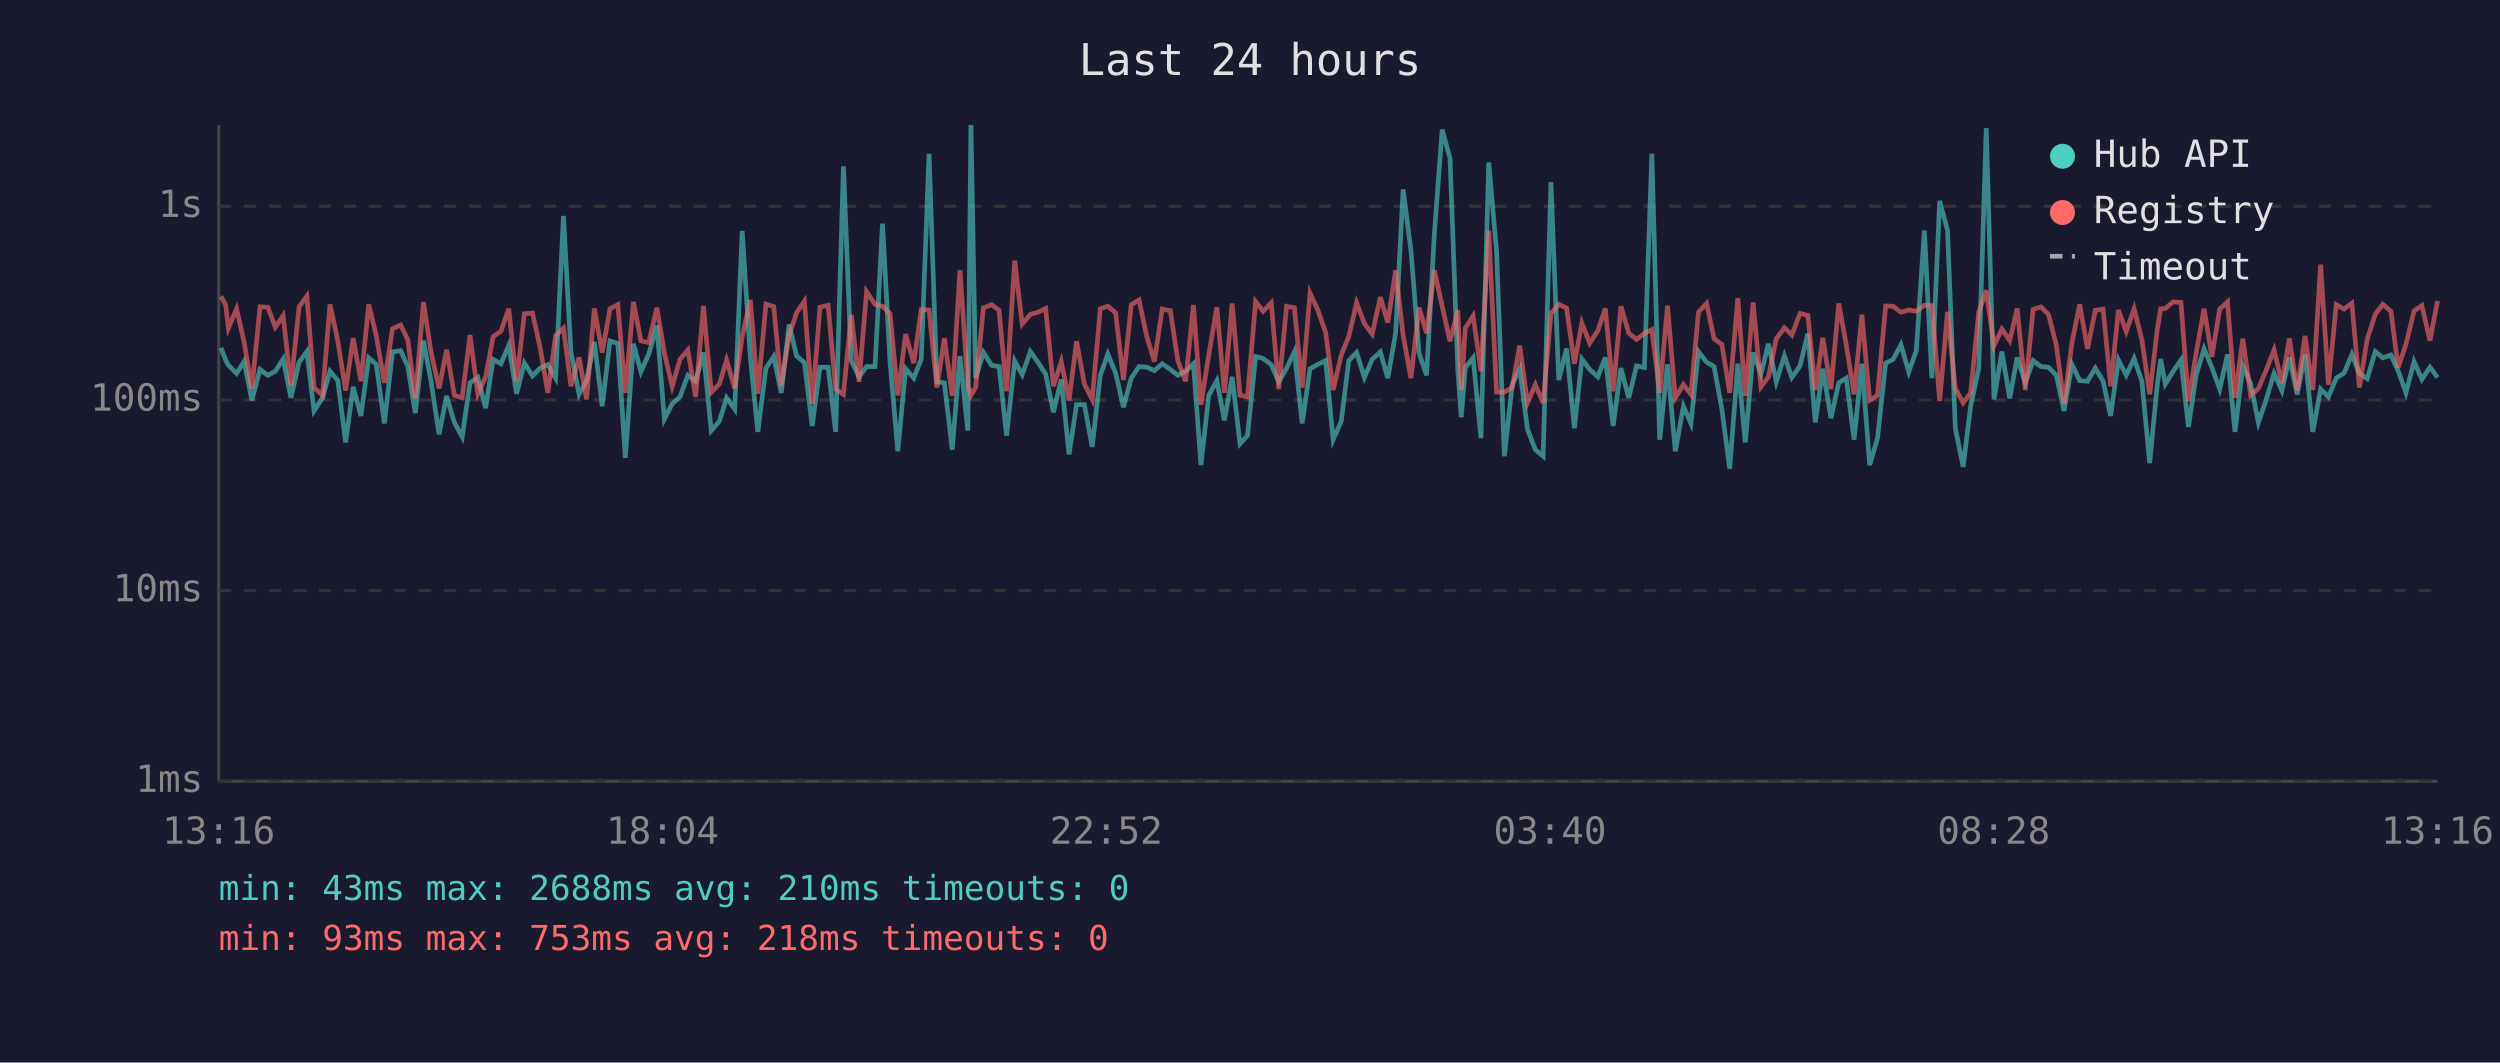
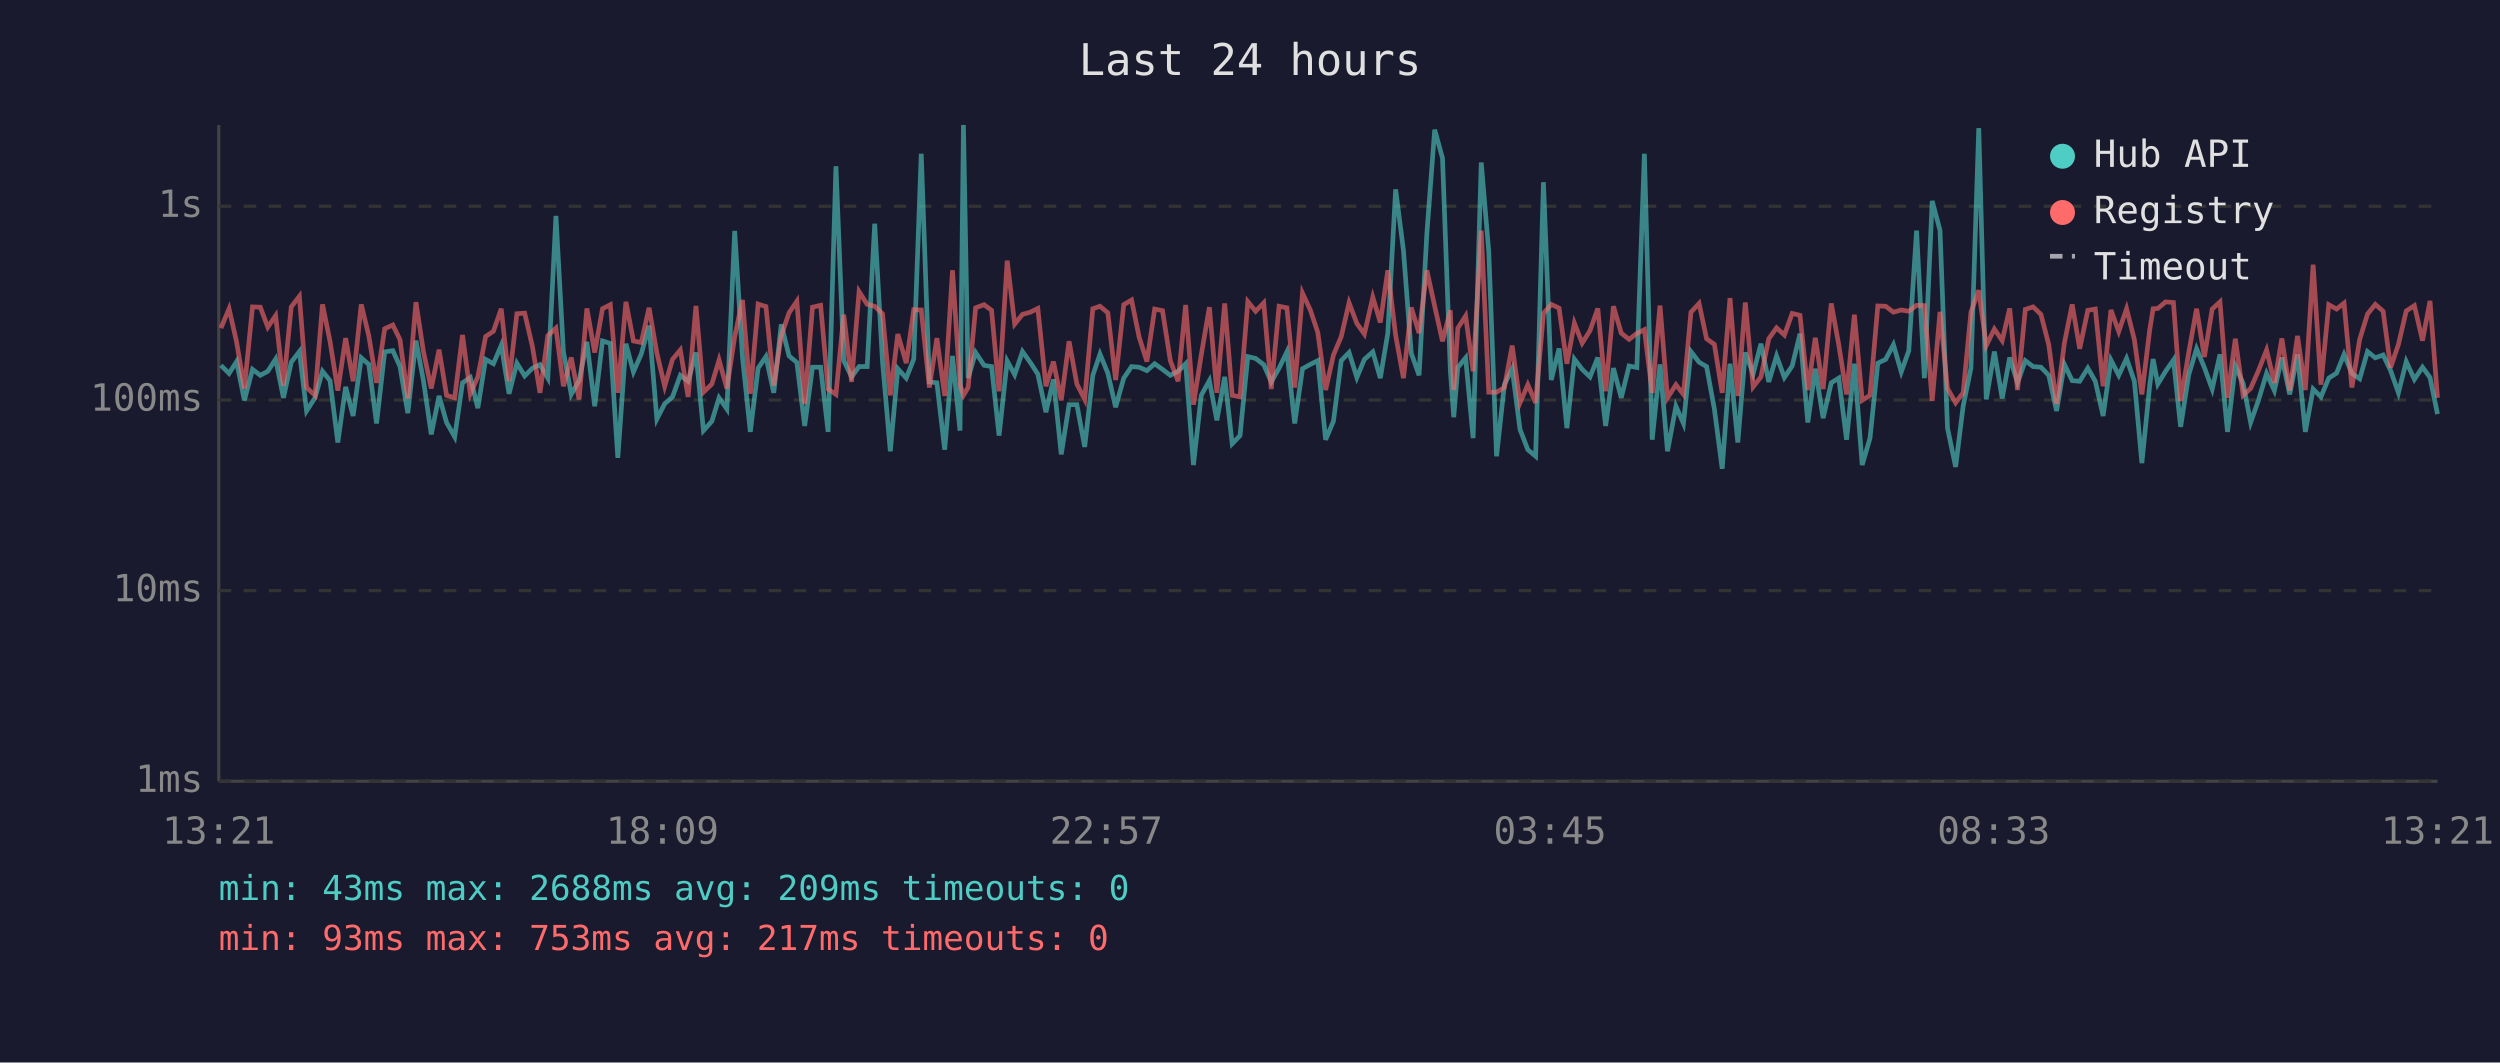
<svg xmlns="http://www.w3.org/2000/svg" viewBox="0 0 800 340" font-family="monospace" font-size="12">
  <rect width="800" height="340" fill="#1a1a2e" />
  <text x="400" y="24" fill="#e0e0e0" font-size="14" text-anchor="middle">Last 24 hours</text>
  <line x1="70" y1="40" x2="70" y2="250" stroke="#444" stroke-width="1" />
  <line x1="70" y1="250" x2="780" y2="250" stroke="#444" stroke-width="1" />
  <line x1="70" y1="250" x2="780" y2="250" stroke="#333" stroke-width="1" stroke-dasharray="4" />
  <text x="65" y="250" fill="#888" text-anchor="end" dominant-baseline="middle">1ms</text>
  <line x1="70" y1="189" x2="780" y2="189" stroke="#333" stroke-width="1" stroke-dasharray="4" />
  <text x="65" y="189" fill="#888" text-anchor="end" dominant-baseline="middle">10ms</text>
  <line x1="70" y1="128" x2="780" y2="128" stroke="#333" stroke-width="1" stroke-dasharray="4" />
  <text x="65" y="128" fill="#888" text-anchor="end" dominant-baseline="middle">100ms</text>
  <line x1="70" y1="66" x2="780" y2="66" stroke="#333" stroke-width="1" stroke-dasharray="4" />
  <text x="65" y="66" fill="#888" text-anchor="end" dominant-baseline="middle">1s</text>
-   <text x="70" y="270" fill="#888" text-anchor="middle">13:16</text>
-   <text x="212" y="270" fill="#888" text-anchor="middle">18:04</text>
-   <text x="354" y="270" fill="#888" text-anchor="middle">22:52</text>
-   <text x="496" y="270" fill="#888" text-anchor="middle">03:40</text>
-   <text x="638" y="270" fill="#888" text-anchor="middle">08:28</text>
-   <text x="780" y="270" fill="#888" text-anchor="middle">13:16</text>
-   <polyline points="70.7,111.3 72.2,115.2 73.1,116.9 75.7,119.5 78.1,115.7 80.6,128.1 83.2,118.2 85.7,120.1 88.1,118.8 90.6,114.9 93.1,127.3 95.7,115.9 98.2,112.5 100.5,131.5 103.2,127.3 105.6,118.8 108.1,121.8 110.6,141.6 113.0,123.8 115.5,133.1 118.0,114.5 120.4,116.6 123.0,135.5 125.6,112.6 128.2,112.2 130.5,117.3 132.9,132.2 135.5,109.0 137.9,121.8 140.5,139.0 142.9,126.7 145.4,135.2 147.9,139.8 150.4,122.5 152.9,120.8 155.4,130.6 157.8,115.0 160.3,116.4 162.8,110.5 165.3,126.0 167.8,116.2 170.4,120.3 172.8,117.8 175.3,116.7 177.8,121.0 180.3,69.1 182.7,112.6 185.3,126.2 187.7,121.8 190.2,109.4 192.7,130.0 195.2,109.1 197.7,109.9 200.1,146.5 202.7,110.0 205.1,119.0 207.6,113.3 210.2,104.2 212.6,134.1 215.1,129.2 217.6,127.0 220.1,120.1 222.6,122.0 225.1,112.8 227.6,137.8 230.2,134.8 232.5,127.3 235.1,130.9 237.5,73.9 240.1,114.4 242.5,138.2 245.1,117.8 247.6,114.1 250.0,125.7 252.5,103.8 254.9,113.9 257.4,116.0 259.9,136.3 262.4,117.5 265.0,117.5 267.4,138.2 269.9,53.2 272.4,115.4 274.9,120.6 277.3,117.3 280.0,117.3 282.4,71.6 284.8,115.7 287.3,144.4 289.8,118.0 292.4,121.0 294.8,114.9 297.3,49.2 299.8,122.2 302.2,122.5 304.7,143.9 307.2,113.9 309.7,137.8 310.7,40.0 312.2,121.0 314.7,112.8 317.3,116.9 319.7,117.3 322.1,139.4 324.7,115.5 327.1,119.9 329.7,112.5 332.2,116.0 334.6,119.7 337.1,131.9 339.6,121.4 342.1,145.4 344.5,129.5 347.0,129.5 349.5,143.0 352.1,120.1 354.5,113.3 357.0,119.4 359.5,130.3 362.0,121.0 364.5,117.3 367.0,117.5 369.4,118.6 371.9,116.4 374.5,118.2 376.9,120.1 379.4,118.8 381.9,116.4 384.3,148.8 386.8,126.5 389.4,121.8 391.8,134.5 394.3,120.6 396.8,142.0 399.2,139.4 401.8,114.1 404.2,114.7 406.8,116.7 409.2,122.2 411.7,117.8 414.2,112.6 416.7,135.5 419.2,118.0 421.7,116.6 424.2,115.4 426.6,140.7 429.2,134.8 431.6,115.4 434.1,112.8 436.6,120.8 439.1,115.0 441.7,112.6 444.1,121.0 446.6,106.6 449.0,60.6 451.5,80.1 454.1,113.0 456.5,120.1 459.0,74.7 461.5,41.5 464.0,50.6 466.5,118.4 467.6,133.5 468.9,117.6 471.4,114.5 473.9,140.2 476.4,52.0 478.9,80.5 481.4,146.0 483.9,123.1 486.3,118.0 488.8,137.4 491.3,143.9 493.8,146.0 496.3,58.3 498.8,121.6 501.3,111.5 503.8,137.0 506.2,114.9 508.7,118.2 511.3,120.6 513.7,114.4 516.2,136.3 518.7,117.8 521.2,127.3 523.7,117.1 526.2,117.6 528.6,49.2 531.1,140.7 533.6,116.6 536.1,144.4 538.7,130.0 541.1,135.5 543.5,112.5 546.1,115.9 548.5,117.3 551.0,130.9 553.5,150.0 556.1,116.4 558.5,141.6 561.0,112.8 563.5,119.7 565.9,110.0 568.4,122.2 571.0,113.9 573.4,120.8 576.0,117.1 578.5,106.8 580.9,135.2 583.3,118.0 585.9,133.8 588.4,122.5 590.8,121.0 593.3,140.7 595.8,116.4 598.3,148.8 600.8,140.2 603.4,116.2 605.8,115.0 608.3,110.3 610.8,119.0 613.2,112.3 615.8,73.8 618.2,121.0 620.7,64.3 623.2,73.7 625.7,137.0 628.2,149.4 630.6,130.0 633.2,117.8 635.6,41.0 638.1,127.8 640.6,112.5 643.1,127.5 645.5,114.4 648.1,122.5 650.6,115.4 653.1,117.3 655.5,117.5 658.0,120.1 660.5,131.5 663.0,116.6 665.5,121.8 668.0,122.0 670.5,117.8 673.0,122.0 675.4,133.1 677.9,115.2 680.4,120.1 682.9,114.7 685.4,122.0 687.9,148.2 690.3,123.4 691.4,114.9 692.9,122.9 695.4,118.8 697.9,115.2 700.3,136.6 702.8,119.9 705.3,111.6 707.8,117.6 710.3,124.5 712.8,113.4 715.2,138.2 717.7,117.1 720.2,122.7 722.7,135.2 725.1,128.1 727.7,119.5 730.2,125.0 732.6,114.4 735.1,126.2 737.6,113.4 740.1,138.2 742.6,124.5 745.1,127.0 747.6,121.0 750.1,119.4 752.6,113.4 755.0,119.5 757.5,121.2 760.1,112.5 762.5,114.5 765.1,113.6 767.4,118.6 769.9,125.7 772.5,115.7 775.0,121.4 777.6,117.5 780.0,120.8" fill="none" stroke="#4ecdc4" stroke-width="1.5" opacity="0.6" />
-   <polyline points="70.7,94.8 72.2,97.6 73.1,105.0 75.7,98.8 78.1,109.4 80.6,124.3 83.2,98.2 85.7,98.3 88.1,104.7 90.6,101.0 93.1,123.4 95.7,98.2 98.2,94.8 100.5,124.0 103.2,126.5 105.6,97.4 108.1,109.2 110.6,125.0 113.0,108.2 115.5,122.0 118.0,97.4 120.4,107.4 123.0,122.5 125.6,105.2 128.2,104.0 130.5,108.7 132.9,127.5 135.5,96.7 137.9,112.5 140.5,124.3 142.9,111.9 145.4,126.5 147.9,127.3 150.4,107.2 152.9,126.0 155.4,120.6 157.8,107.7 160.3,106.0 162.8,98.8 165.3,122.0 167.8,100.4 170.4,100.2 172.8,111.0 175.3,125.7 177.8,107.4 180.3,105.0 182.7,123.6 185.3,114.4 187.7,127.8 190.2,98.7 192.7,112.8 195.2,98.8 197.7,97.5 200.1,125.7 202.7,96.6 205.1,109.1 207.6,109.6 210.2,98.5 212.6,113.0 215.1,123.6 217.6,115.0 220.1,112.0 222.6,127.0 225.1,97.9 227.6,125.5 230.2,122.9 232.5,115.2 235.1,124.3 237.5,107.7 240.1,96.0 242.5,126.0 245.1,97.3 247.6,98.1 250.0,123.4 252.5,107.4 254.9,100.1 257.4,96.4 259.9,129.2 262.4,98.3 265.0,97.7 267.4,124.5 269.9,126.2 272.4,100.7 274.9,122.2 277.3,93.3 280.0,97.4 282.4,98.0 284.8,100.4 287.3,126.5 289.8,106.9 292.4,116.2 294.8,99.1 297.3,99.2 299.8,124.0 302.2,108.2 304.7,126.7 307.2,86.5 309.7,123.1 310.7,126.5 312.2,124.0 314.7,98.5 317.3,97.5 319.7,99.3 322.1,125.2 324.7,83.4 327.1,103.7 329.7,100.6 332.2,99.9 334.6,98.7 337.1,123.6 339.6,115.7 342.1,128.1 344.5,109.2 347.0,122.9 349.5,127.8 352.1,98.8 354.5,98.0 357.0,100.1 359.5,121.6 362.0,97.5 364.5,96.0 367.0,107.8 369.4,115.7 371.9,98.9 374.5,99.4 376.9,115.4 379.4,122.0 381.9,97.6 384.3,129.5 386.8,113.6 389.4,98.3 391.8,125.7 394.3,97.1 396.8,126.5 399.2,127.0 401.8,96.5 404.2,99.6 406.8,96.9 409.2,124.5 411.7,98.0 414.2,98.5 416.7,124.0 419.2,93.8 421.7,99.2 424.2,106.4 426.6,124.8 429.2,113.6 431.6,107.7 434.1,96.9 436.6,103.5 439.1,106.9 441.7,95.1 444.1,103.2 446.6,86.5 449.0,107.3 451.5,121.0 454.1,98.4 456.5,106.6 459.0,86.5 461.5,98.0 464.0,109.2 466.5,99.3 467.6,124.8 468.9,105.0 471.4,101.1 473.9,118.8 476.4,73.8 478.9,125.5 481.4,125.5 483.9,124.0 486.3,110.6 488.8,128.9 491.3,123.1 493.8,128.9 496.3,100.3 498.8,97.4 501.3,98.6 503.8,116.4 506.2,103.4 508.7,109.8 511.3,105.8 513.7,98.7 516.2,125.2 518.7,98.0 521.2,106.6 523.7,108.6 526.2,106.7 528.6,105.5 531.1,125.7 533.6,97.8 536.1,127.3 538.7,123.1 541.1,126.2 543.5,99.9 546.1,97.1 548.5,108.4 551.0,110.2 553.5,125.7 556.1,95.4 558.5,126.7 561.0,96.8 563.5,123.8 565.9,120.6 568.4,108.4 571.0,104.9 573.4,107.2 576.0,100.3 578.5,100.9 580.9,124.8 583.3,108.1 585.9,124.5 588.4,97.1 590.8,110.3 593.3,126.2 595.8,100.7 598.3,128.1 600.8,126.5 603.4,97.9 605.8,98.0 608.3,99.9 610.8,99.2 613.2,99.6 615.8,97.7 618.2,97.8 620.7,128.3 623.2,99.8 625.7,124.3 628.2,128.9 630.6,125.7 633.2,99.9 635.6,92.9 638.1,110.6 640.6,105.3 643.1,109.0 645.5,98.7 648.1,124.8 650.6,99.0 653.1,98.2 655.5,100.6 658.0,110.3 660.5,129.2 663.0,109.8 665.5,97.4 668.0,111.6 670.5,99.3 673.0,98.9 675.4,123.6 677.9,99.2 680.4,106.1 682.9,98.8 685.4,108.7 687.9,126.2 690.3,105.6 691.4,98.8 692.9,98.7 695.4,96.6 697.9,96.8 700.3,128.3 702.8,112.8 705.3,98.8 707.8,114.2 710.3,98.9 712.8,96.6 715.2,127.3 717.7,108.4 720.2,126.5 722.7,124.3 725.1,118.6 727.7,112.0 730.2,122.5 732.6,108.3 735.1,125.0 737.6,107.5 740.1,124.8 742.6,84.7 745.1,123.1 747.6,97.5 750.1,98.9 752.6,97.0 755.0,124.0 757.5,108.6 760.1,100.5 762.5,97.4 765.1,99.6 767.4,117.6 769.9,110.2 772.5,99.5 775.0,97.8 777.6,109.0 780.0,96.3" fill="none" stroke="#ff6b6b" stroke-width="1.5" opacity="0.6" />
+   <text x="70" y="270" fill="#888" text-anchor="middle">13:21</text>
+   <text x="212" y="270" fill="#888" text-anchor="middle">18:09</text>
+   <text x="354" y="270" fill="#888" text-anchor="middle">22:57</text>
+   <text x="496" y="270" fill="#888" text-anchor="middle">03:45</text>
+   <text x="638" y="270" fill="#888" text-anchor="middle">08:33</text>
+   <text x="780" y="270" fill="#888" text-anchor="middle">13:21</text>
+   <polyline points="70.7,116.9 73.3,119.5 75.7,115.7 78.2,128.1 80.8,118.2 83.3,120.1 85.7,118.8 88.2,114.9 90.7,127.3 93.2,115.9 95.8,112.5 98.1,131.5 100.8,127.3 103.2,118.8 105.6,121.8 108.1,141.6 110.6,123.8 113.0,133.1 115.6,114.5 118.0,116.6 120.5,135.5 123.1,112.6 125.7,112.2 128.0,117.3 130.5,132.2 133.1,109.0 135.5,121.8 138.0,139.0 140.5,126.7 142.9,135.2 145.5,139.8 148.0,122.5 150.5,120.8 152.9,130.6 155.4,115.0 157.9,116.4 160.4,110.5 162.9,126.0 165.4,116.2 167.9,120.3 170.4,117.8 172.8,116.7 175.3,121.0 177.9,69.1 180.3,112.6 182.8,126.2 185.3,121.8 187.8,109.4 190.3,130.0 192.8,109.1 195.3,109.9 197.7,146.5 200.3,110.0 202.7,119.0 205.2,113.3 207.7,104.2 210.2,134.1 212.7,129.2 215.2,127.0 217.7,120.1 220.2,122.0 222.7,112.8 225.1,137.8 227.8,134.8 230.1,127.3 232.6,130.9 235.1,73.9 237.6,114.4 240.1,138.2 242.6,117.8 245.1,114.1 247.6,125.7 250.0,103.8 252.5,113.9 255.0,116.0 257.5,136.3 260.0,117.5 262.6,117.5 265.0,138.2 267.5,53.2 270.0,115.4 272.5,120.6 274.9,117.3 277.5,117.3 279.9,71.6 282.4,115.7 284.9,144.4 287.3,118.0 290.0,121.0 292.4,114.9 294.8,49.2 297.4,122.2 299.8,122.5 302.3,143.9 304.8,113.9 307.2,137.8 308.3,40.0 309.8,121.0 312.2,112.8 314.9,116.9 317.3,117.3 319.7,139.4 322.3,115.5 324.7,119.9 327.2,112.5 329.7,116.0 332.1,119.7 334.7,131.9 337.1,121.4 339.6,145.4 342.1,129.5 344.6,129.5 347.1,143.0 349.7,120.1 352.0,113.3 354.5,119.4 357.0,130.3 359.6,121.0 362.1,117.3 364.5,117.5 367.0,118.6 369.5,116.4 372.0,118.2 374.5,120.1 377.0,118.8 379.4,116.4 381.9,148.8 384.4,126.5 387.0,121.8 389.4,134.5 391.9,120.6 394.3,142.0 396.8,139.4 399.3,114.1 401.8,114.7 404.4,116.7 406.8,122.2 409.3,117.8 411.8,112.6 414.3,135.5 416.8,118.0 419.3,116.6 421.7,115.4 424.2,140.7 426.7,134.8 429.2,115.4 431.7,112.8 434.2,120.8 436.6,115.0 439.3,112.6 441.7,121.0 444.1,106.6 446.6,60.6 449.1,80.1 451.6,113.0 454.1,120.1 456.6,74.7 459.1,41.5 461.6,50.6 464.1,118.4 465.2,133.5 466.5,117.6 469.0,114.5 471.4,140.2 474.0,52.0 476.4,80.5 478.9,146.0 481.4,123.1 483.9,118.0 486.4,137.4 488.9,143.9 491.4,146.0 493.9,58.3 496.4,121.6 498.9,111.5 501.4,137.0 503.8,114.9 506.3,118.2 508.8,120.6 511.3,114.4 513.8,136.3 516.3,117.8 518.8,127.3 521.3,117.1 523.8,117.6 526.2,49.2 528.7,140.7 531.2,116.6 533.6,144.4 536.3,130.0 538.7,135.5 541.1,112.5 543.7,115.9 546.1,117.3 548.6,130.9 551.1,150.0 553.6,116.4 556.1,141.6 558.5,112.8 561.0,119.7 563.5,110.0 566.0,122.2 568.5,113.9 571.0,120.8 573.5,117.1 576.0,106.8 578.5,135.2 580.9,118.0 583.4,133.8 586.0,122.5 588.4,121.0 590.9,140.7 593.4,116.4 595.9,148.8 598.4,140.2 600.9,116.2 603.4,115.0 605.9,110.3 608.4,119.0 610.8,112.3 613.3,73.8 615.8,121.0 618.3,64.3 620.8,73.7 623.2,137.0 625.8,149.4 628.2,130.0 630.7,117.8 633.2,41.0 635.6,127.8 638.2,112.5 640.7,127.5 643.1,114.4 645.6,122.5 648.1,115.4 650.6,117.3 653.1,117.5 655.6,120.1 658.1,131.5 660.6,116.6 663.1,121.8 665.5,122.0 668.1,117.8 670.5,122.0 673.0,133.1 675.5,115.2 678.0,120.1 680.5,114.7 683.0,122.0 685.4,148.2 687.9,123.4 689.0,114.9 690.5,122.9 693.0,118.8 695.5,115.2 697.8,136.6 700.4,119.9 702.9,111.6 705.4,117.6 707.9,124.5 710.4,113.4 712.8,138.2 715.3,117.1 717.8,122.7 720.2,135.2 722.7,128.1 725.3,119.5 727.8,125.0 730.2,114.4 732.7,126.2 735.2,113.4 737.7,138.2 740.2,124.5 742.7,127.0 745.2,121.0 747.7,119.4 750.1,113.4 752.6,119.5 755.1,121.2 757.6,112.5 760.1,114.5 762.6,113.6 765.0,118.6 767.5,125.7 770.0,115.7 772.6,121.4 775.2,117.5 777.6,120.8 780.0,132.5" fill="none" stroke="#4ecdc4" stroke-width="1.5" opacity="0.6" />
+   <polyline points="70.7,105.0 73.3,98.8 75.7,109.4 78.2,124.3 80.8,98.2 83.3,98.3 85.7,104.7 88.2,101.0 90.7,123.4 93.2,98.2 95.8,94.8 98.1,124.0 100.8,126.5 103.2,97.4 105.6,109.2 108.1,125.0 110.6,108.2 113.0,122.0 115.6,97.4 118.0,107.4 120.5,122.5 123.1,105.2 125.7,104.0 128.0,108.7 130.5,127.5 133.1,96.7 135.5,112.5 138.0,124.3 140.5,111.9 142.9,126.5 145.5,127.3 148.0,107.2 150.5,126.0 152.9,120.6 155.4,107.7 157.9,106.0 160.4,98.8 162.9,122.0 165.4,100.4 167.9,100.2 170.4,111.0 172.8,125.7 175.3,107.4 177.9,105.0 180.3,123.6 182.8,114.4 185.3,127.8 187.8,98.7 190.3,112.8 192.8,98.8 195.3,97.5 197.7,125.7 200.3,96.6 202.7,109.1 205.2,109.6 207.7,98.5 210.2,113.0 212.7,123.6 215.2,115.0 217.7,112.0 220.2,127.0 222.7,97.9 225.1,125.5 227.8,122.9 230.1,115.2 232.6,124.3 235.1,107.7 237.6,96.0 240.1,126.0 242.6,97.3 245.1,98.1 247.6,123.4 250.0,107.4 252.5,100.1 255.0,96.4 257.5,129.2 260.0,98.3 262.6,97.7 265.0,124.5 267.5,126.2 270.0,100.7 272.5,122.2 274.9,93.3 277.5,97.4 279.9,98.0 282.4,100.4 284.9,126.5 287.3,106.9 290.0,116.2 292.4,99.1 294.8,99.2 297.4,124.0 299.8,108.2 302.3,126.7 304.8,86.5 307.2,123.1 308.3,126.5 309.8,124.0 312.2,98.5 314.9,97.5 317.3,99.3 319.7,125.2 322.3,83.4 324.7,103.7 327.2,100.6 329.7,99.9 332.1,98.7 334.7,123.6 337.1,115.7 339.6,128.1 342.1,109.2 344.6,122.9 347.1,127.8 349.7,98.8 352.0,98.0 354.5,100.1 357.0,121.6 359.6,97.5 362.1,96.0 364.5,107.8 367.0,115.7 369.5,98.9 372.0,99.4 374.5,115.4 377.0,122.0 379.4,97.6 381.9,129.5 384.4,113.6 387.0,98.3 389.4,125.7 391.9,97.1 394.3,126.5 396.8,127.0 399.3,96.5 401.8,99.6 404.4,96.9 406.8,124.5 409.3,98.0 411.8,98.5 414.3,124.0 416.8,93.8 419.3,99.2 421.7,106.4 424.2,124.8 426.7,113.6 429.2,107.7 431.7,96.9 434.2,103.5 436.6,106.9 439.3,95.1 441.7,103.2 444.1,86.5 446.6,107.3 449.1,121.0 451.6,98.4 454.1,106.6 456.6,86.5 459.1,98.0 461.6,109.2 464.1,99.3 465.2,124.8 466.5,105.0 469.0,101.1 471.4,118.8 474.0,73.8 476.4,125.5 478.9,125.5 481.4,124.0 483.9,110.6 486.4,128.9 488.9,123.1 491.4,128.9 493.9,100.3 496.4,97.4 498.9,98.6 501.4,116.4 503.8,103.4 506.3,109.8 508.8,105.8 511.3,98.7 513.8,125.2 516.3,98.0 518.8,106.6 521.3,108.6 523.8,106.7 526.2,105.5 528.7,125.7 531.2,97.8 533.6,127.3 536.3,123.1 538.7,126.2 541.1,99.9 543.7,97.1 546.1,108.4 548.6,110.2 551.1,125.7 553.6,95.4 556.1,126.7 558.5,96.8 561.0,123.8 563.5,120.6 566.0,108.4 568.5,104.9 571.0,107.2 573.5,100.3 576.0,100.9 578.5,124.8 580.9,108.1 583.4,124.5 586.0,97.1 588.4,110.3 590.9,126.2 593.4,100.7 595.9,128.1 598.4,126.5 600.9,97.9 603.4,98.0 605.9,99.9 608.4,99.2 610.8,99.6 613.3,97.7 615.8,97.8 618.3,128.3 620.8,99.8 623.2,124.3 625.8,128.9 628.2,125.7 630.7,99.9 633.2,92.9 635.6,110.6 638.2,105.3 640.7,109.0 643.1,98.7 645.6,124.8 648.1,99.0 650.6,98.2 653.1,100.6 655.6,110.3 658.1,129.2 660.6,109.8 663.1,97.4 665.5,111.6 668.1,99.3 670.5,98.9 673.0,123.6 675.5,99.2 678.0,106.1 680.5,98.8 683.0,108.7 685.4,126.2 687.9,105.6 689.0,98.8 690.5,98.7 693.0,96.6 695.5,96.8 697.8,128.3 700.4,112.8 702.9,98.8 705.4,114.2 707.9,98.9 710.4,96.6 712.8,127.3 715.3,108.4 717.8,126.5 720.2,124.3 722.7,118.6 725.3,112.0 727.8,122.5 730.2,108.3 732.7,125.0 735.2,107.5 737.7,124.8 740.2,84.7 742.7,123.1 745.2,97.5 747.7,98.9 750.1,97.0 752.6,124.0 755.1,108.6 757.6,100.5 760.1,97.4 762.6,99.6 765.0,117.6 767.5,110.2 770.0,99.5 772.6,97.8 775.2,109.0 777.6,96.3 780.0,127.3" fill="none" stroke="#ff6b6b" stroke-width="1.5" opacity="0.6" />
  <circle cx="660" cy="50" r="4" fill="#4ecdc4" />
  <text x="670" y="50" fill="#e0e0e0" dominant-baseline="middle">Hub API</text>
  <circle cx="660" cy="68" r="4" fill="#ff6b6b" />
  <text x="670" y="68" fill="#e0e0e0" dominant-baseline="middle">Registry</text>
  <line x1="656" y1="82" x2="664" y2="82" stroke="#e0e0e0" stroke-width="1.5" stroke-dasharray="4,3" opacity="0.7" />
  <text x="670" y="86" fill="#e0e0e0" dominant-baseline="middle">Timeout</text>
-   <text x="70" y="288" fill="#4ecdc4" font-size="11">min: 43ms  max: 2688ms  avg: 210ms  timeouts: 0</text>
-   <text x="70" y="304" fill="#ff6b6b" font-size="11">min: 93ms  max: 753ms  avg: 218ms  timeouts: 0</text>
+   <text x="70" y="288" fill="#4ecdc4" font-size="11">min: 43ms  max: 2688ms  avg: 209ms  timeouts: 0</text>
+   <text x="70" y="304" fill="#ff6b6b" font-size="11">min: 93ms  max: 753ms  avg: 217ms  timeouts: 0</text>
</svg>
